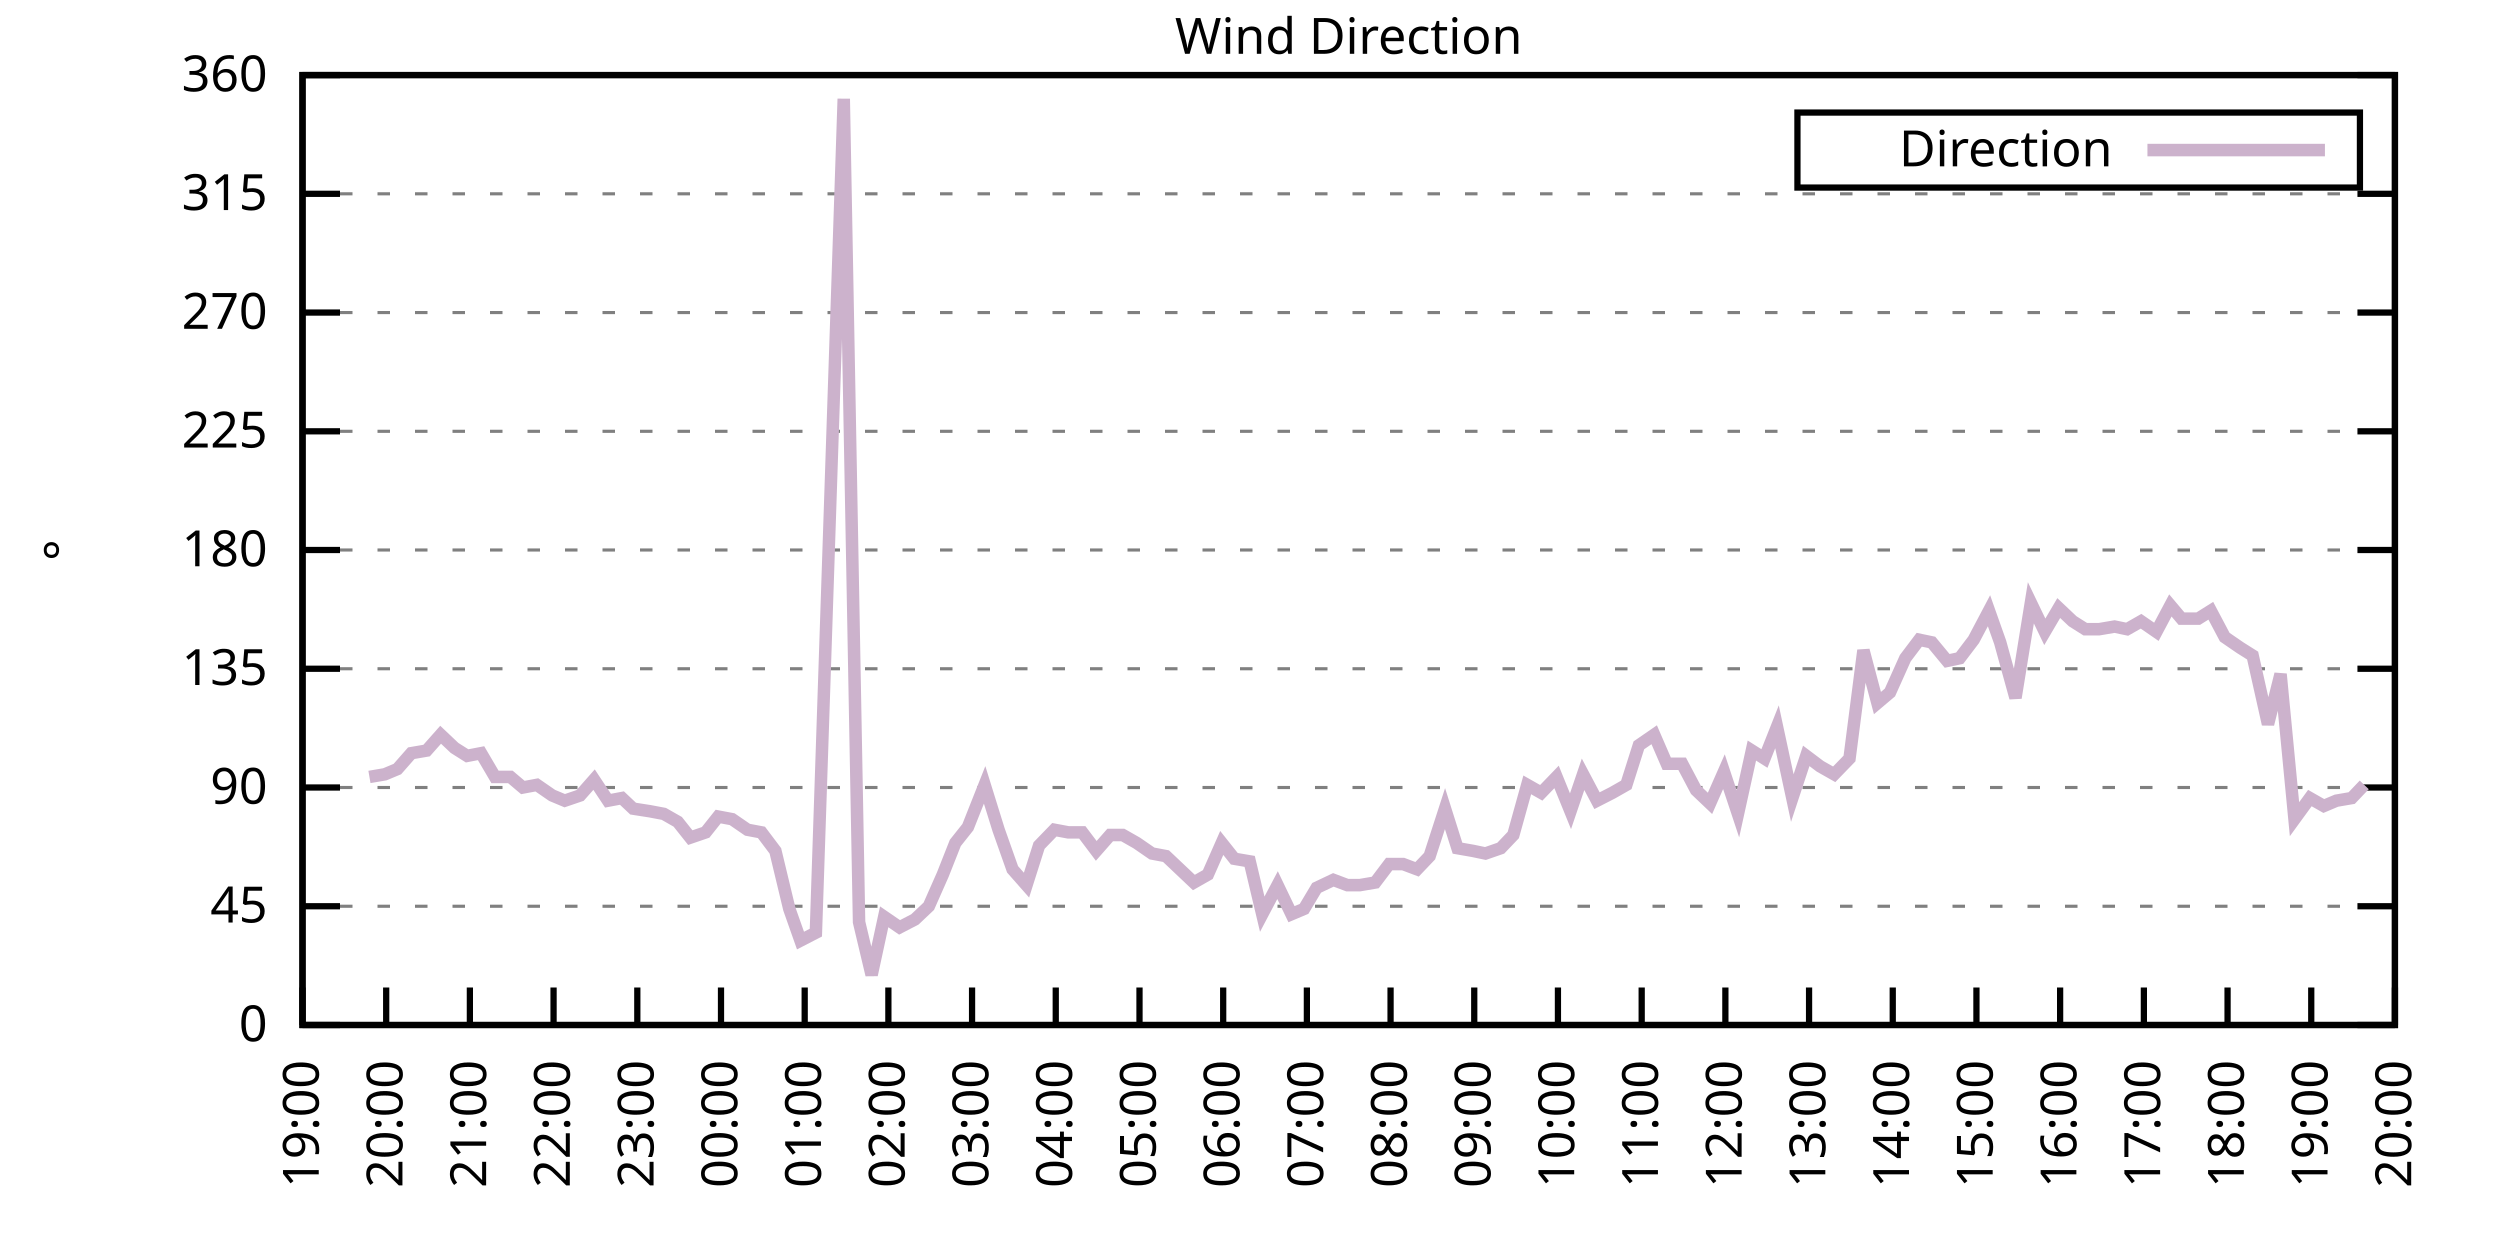
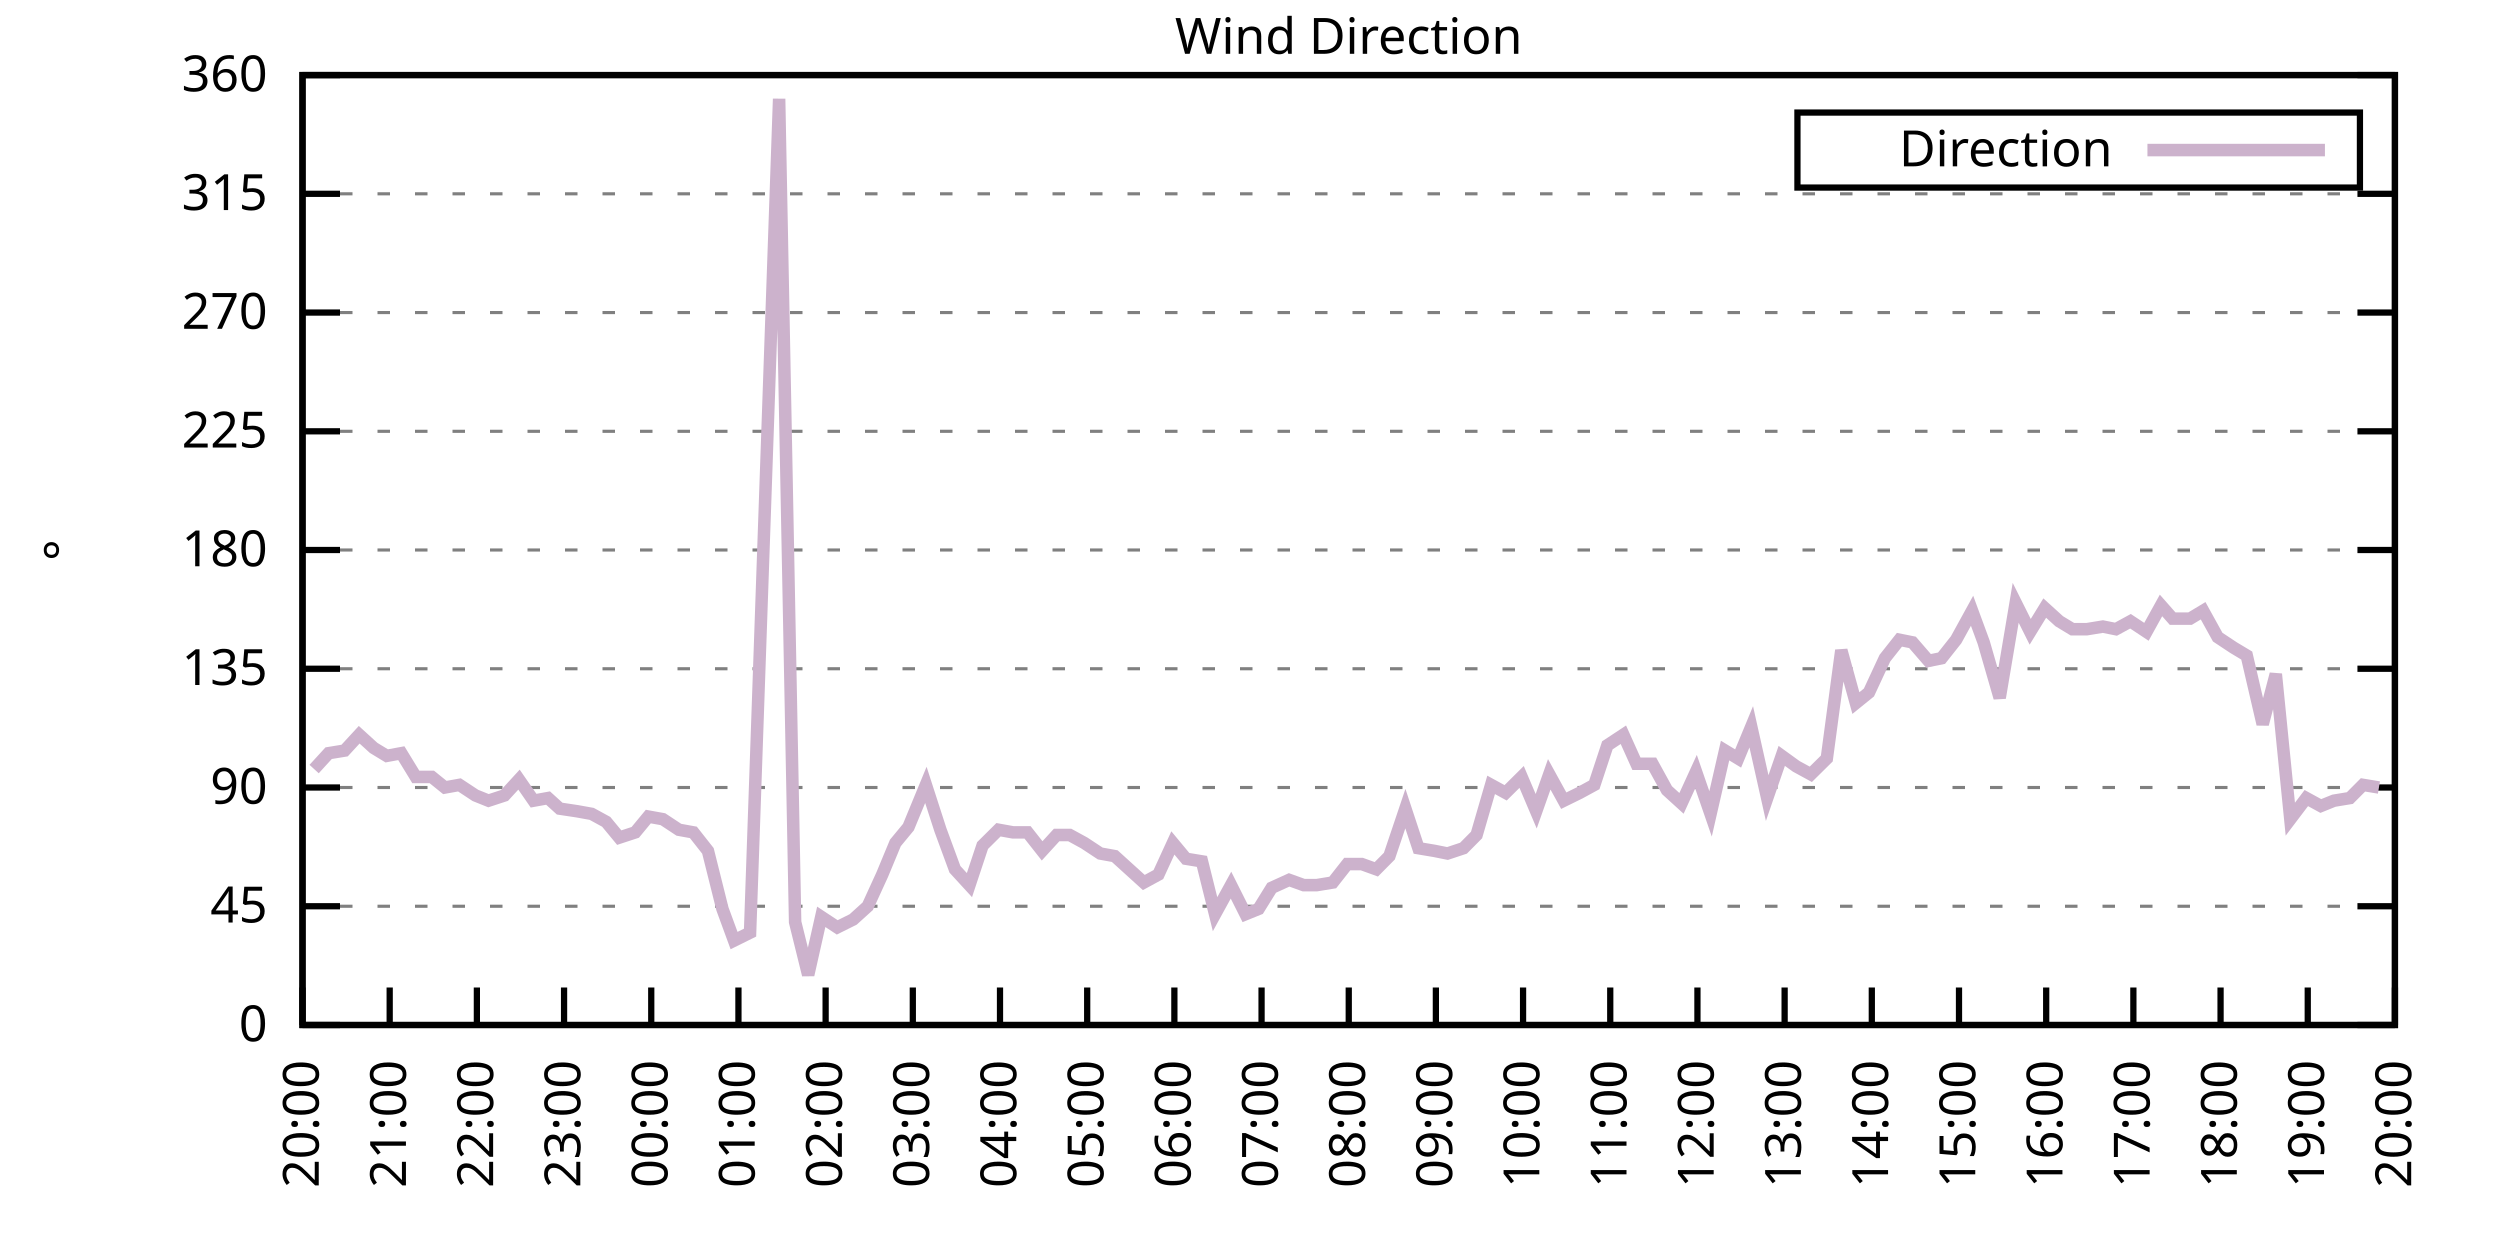
<svg xmlns="http://www.w3.org/2000/svg" xmlns:xlink="http://www.w3.org/1999/xlink" width="400" height="200" viewBox="0 0 400 200">
  <g id="gnuplot_canvas">
    <rect x="0" y="0" width="400" height="200" fill="none" />
    <defs>
      <circle id="gpDot" r="0.5" stroke-width="0.5" stroke="currentColor" />
      <path id="gpPt0" stroke-width="0.333" stroke="currentColor" d="M-1,0 h2 M0,-1 v2" />
      <path id="gpPt1" stroke-width="0.333" stroke="currentColor" d="M-1,-1 L1,1 M1,-1 L-1,1" />
      <path id="gpPt2" stroke-width="0.333" stroke="currentColor" d="M-1,0 L1,0 M0,-1 L0,1 M-1,-1 L1,1 M-1,1 L1,-1" />
      <rect id="gpPt3" stroke-width="0.333" stroke="currentColor" x="-1" y="-1" width="2" height="2" />
      <rect id="gpPt4" stroke-width="0.333" stroke="currentColor" fill="currentColor" x="-1" y="-1" width="2" height="2" />
      <circle id="gpPt5" stroke-width="0.333" stroke="currentColor" cx="0" cy="0" r="1" />
      <use xlink:href="#gpPt5" id="gpPt6" fill="currentColor" stroke="none" />
      <path id="gpPt7" stroke-width="0.333" stroke="currentColor" d="M0,-1.33 L-1.33,0.67 L1.33,0.67 z" />
      <use xlink:href="#gpPt7" id="gpPt8" fill="currentColor" stroke="none" />
      <use xlink:href="#gpPt7" id="gpPt9" stroke="currentColor" transform="rotate(180)" />
      <use xlink:href="#gpPt9" id="gpPt10" fill="currentColor" stroke="none" />
      <use xlink:href="#gpPt3" id="gpPt11" stroke="currentColor" transform="rotate(45)" />
      <use xlink:href="#gpPt11" id="gpPt12" fill="currentColor" stroke="none" />
      <path id="gpPt13" stroke-width="0.333" stroke="currentColor" d="M0,1.330 L1.265,0.411 L0.782,-1.067 L-0.782,-1.076 L-1.265,0.411 z" />
      <use xlink:href="#gpPt13" id="gpPt14" fill="currentColor" stroke="none" />
      <filter id="textbox" filterUnits="objectBoundingBox" x="0" y="0" height="1" width="1">
        <feFlood flood-color="white" flood-opacity="1" result="bgnd" />
        <feComposite in="SourceGraphic" in2="bgnd" operator="atop" />
      </filter>
      <filter id="greybox" filterUnits="objectBoundingBox" x="0" y="0" height="1" width="1">
        <feFlood flood-color="lightgrey" flood-opacity="1" result="grey" />
        <feComposite in="SourceGraphic" in2="grey" operator="atop" />
      </filter>
    </defs>
    <g fill="none" color="white" stroke="currentColor" stroke-width="1.00" stroke-linecap="butt" stroke-linejoin="miter">
</g>
    <g fill="none" color="black" stroke="currentColor" stroke-width="1.00" stroke-linecap="butt" stroke-linejoin="miter">
      <g stroke="none" shape-rendering="crispEdges">
        <polygon fill="rgb(255, 255, 255)" points="48.40,164.00 383.18,164.00 383.18,12.02 48.40,12.02 " />
      </g>
    </g>
    <g fill="none" color="black" stroke="currentColor" stroke-width="1.00" stroke-linecap="butt" stroke-linejoin="miter">
</g>
    <g fill="none" color="black" stroke="black" stroke-width="0.50" stroke-linecap="butt" stroke-linejoin="miter">
</g>
    <g fill="none" color="gray" stroke="currentColor" stroke-width="0.50" stroke-linecap="butt" stroke-linejoin="miter">
      <path stroke="gray" stroke-dasharray="2,4" class="gridline" d="M48.40,164.00 L383.19,164.00  " />
    </g>
    <g fill="none" color="gray" stroke="gray" stroke-width="1.00" stroke-linecap="butt" stroke-linejoin="miter">
</g>
    <g fill="none" color="black" stroke="currentColor" stroke-width="1.00" stroke-linecap="butt" stroke-linejoin="miter">
      <path stroke="black" d="M48.40,164.00 L54.40,164.00 M383.19,164.00 L377.19,164.00  " />
      <g transform="translate(42.80,166.60)" stroke="none" fill="black" font-family="Sans" font-size="8.00" text-anchor="end">
        <text>
          <tspan font-family="Sans"> 0</tspan>
        </text>
      </g>
    </g>
    <g fill="none" color="black" stroke="currentColor" stroke-width="1.00" stroke-linecap="butt" stroke-linejoin="miter">
</g>
    <g fill="none" color="black" stroke="black" stroke-width="0.50" stroke-linecap="butt" stroke-linejoin="miter">
</g>
    <g fill="none" color="gray" stroke="currentColor" stroke-width="0.50" stroke-linecap="butt" stroke-linejoin="miter">
      <path stroke="gray" stroke-dasharray="2,4" class="gridline" d="M48.40,145.00 L383.19,145.00  " />
    </g>
    <g fill="none" color="gray" stroke="gray" stroke-width="1.00" stroke-linecap="butt" stroke-linejoin="miter">
</g>
    <g fill="none" color="black" stroke="currentColor" stroke-width="1.00" stroke-linecap="butt" stroke-linejoin="miter">
      <path stroke="black" d="M48.40,145.00 L54.40,145.00 M383.19,145.00 L377.19,145.00  " />
      <g transform="translate(42.80,147.60)" stroke="none" fill="black" font-family="Sans" font-size="8.00" text-anchor="end">
        <text>
          <tspan font-family="Sans"> 45</tspan>
        </text>
      </g>
    </g>
    <g fill="none" color="black" stroke="currentColor" stroke-width="1.00" stroke-linecap="butt" stroke-linejoin="miter">
</g>
    <g fill="none" color="black" stroke="black" stroke-width="0.50" stroke-linecap="butt" stroke-linejoin="miter">
</g>
    <g fill="none" color="gray" stroke="currentColor" stroke-width="0.50" stroke-linecap="butt" stroke-linejoin="miter">
      <path stroke="gray" stroke-dasharray="2,4" class="gridline" d="M48.40,126.00 L383.19,126.00  " />
    </g>
    <g fill="none" color="gray" stroke="gray" stroke-width="1.00" stroke-linecap="butt" stroke-linejoin="miter">
</g>
    <g fill="none" color="black" stroke="currentColor" stroke-width="1.00" stroke-linecap="butt" stroke-linejoin="miter">
      <path stroke="black" d="M48.40,126.00 L54.40,126.00 M383.19,126.00 L377.19,126.00  " />
      <g transform="translate(42.80,128.60)" stroke="none" fill="black" font-family="Sans" font-size="8.00" text-anchor="end">
        <text>
          <tspan font-family="Sans"> 90</tspan>
        </text>
      </g>
    </g>
    <g fill="none" color="black" stroke="currentColor" stroke-width="1.00" stroke-linecap="butt" stroke-linejoin="miter">
</g>
    <g fill="none" color="black" stroke="black" stroke-width="0.50" stroke-linecap="butt" stroke-linejoin="miter">
</g>
    <g fill="none" color="gray" stroke="currentColor" stroke-width="0.50" stroke-linecap="butt" stroke-linejoin="miter">
      <path stroke="gray" stroke-dasharray="2,4" class="gridline" d="M48.40,107.00 L383.19,107.00  " />
    </g>
    <g fill="none" color="gray" stroke="gray" stroke-width="1.00" stroke-linecap="butt" stroke-linejoin="miter">
</g>
    <g fill="none" color="black" stroke="currentColor" stroke-width="1.00" stroke-linecap="butt" stroke-linejoin="miter">
      <path stroke="black" d="M48.40,107.00 L54.40,107.00 M383.19,107.00 L377.19,107.00  " />
      <g transform="translate(42.80,109.60)" stroke="none" fill="black" font-family="Sans" font-size="8.00" text-anchor="end">
        <text>
          <tspan font-family="Sans"> 135</tspan>
        </text>
      </g>
    </g>
    <g fill="none" color="black" stroke="currentColor" stroke-width="1.00" stroke-linecap="butt" stroke-linejoin="miter">
</g>
    <g fill="none" color="black" stroke="black" stroke-width="0.50" stroke-linecap="butt" stroke-linejoin="miter">
</g>
    <g fill="none" color="gray" stroke="currentColor" stroke-width="0.50" stroke-linecap="butt" stroke-linejoin="miter">
      <path stroke="gray" stroke-dasharray="2,4" class="gridline" d="M48.40,88.00 L383.19,88.00  " />
    </g>
    <g fill="none" color="gray" stroke="gray" stroke-width="1.00" stroke-linecap="butt" stroke-linejoin="miter">
</g>
    <g fill="none" color="black" stroke="currentColor" stroke-width="1.00" stroke-linecap="butt" stroke-linejoin="miter">
      <path stroke="black" d="M48.40,88.00 L54.40,88.00 M383.19,88.00 L377.19,88.00  " />
      <g transform="translate(42.80,90.60)" stroke="none" fill="black" font-family="Sans" font-size="8.00" text-anchor="end">
        <text>
          <tspan font-family="Sans"> 180</tspan>
        </text>
      </g>
    </g>
    <g fill="none" color="black" stroke="currentColor" stroke-width="1.00" stroke-linecap="butt" stroke-linejoin="miter">
</g>
    <g fill="none" color="black" stroke="black" stroke-width="0.50" stroke-linecap="butt" stroke-linejoin="miter">
</g>
    <g fill="none" color="gray" stroke="currentColor" stroke-width="0.50" stroke-linecap="butt" stroke-linejoin="miter">
      <path stroke="gray" stroke-dasharray="2,4" class="gridline" d="M48.40,69.01 L383.19,69.01  " />
    </g>
    <g fill="none" color="gray" stroke="gray" stroke-width="1.00" stroke-linecap="butt" stroke-linejoin="miter">
</g>
    <g fill="none" color="black" stroke="currentColor" stroke-width="1.00" stroke-linecap="butt" stroke-linejoin="miter">
      <path stroke="black" d="M48.40,69.01 L54.40,69.01 M383.19,69.01 L377.19,69.01  " />
      <g transform="translate(42.80,71.61)" stroke="none" fill="black" font-family="Sans" font-size="8.00" text-anchor="end">
        <text>
          <tspan font-family="Sans"> 225</tspan>
        </text>
      </g>
    </g>
    <g fill="none" color="black" stroke="currentColor" stroke-width="1.00" stroke-linecap="butt" stroke-linejoin="miter">
</g>
    <g fill="none" color="black" stroke="black" stroke-width="0.50" stroke-linecap="butt" stroke-linejoin="miter">
</g>
    <g fill="none" color="gray" stroke="currentColor" stroke-width="0.50" stroke-linecap="butt" stroke-linejoin="miter">
      <path stroke="gray" stroke-dasharray="2,4" class="gridline" d="M48.40,50.01 L383.19,50.01  " />
    </g>
    <g fill="none" color="gray" stroke="gray" stroke-width="1.00" stroke-linecap="butt" stroke-linejoin="miter">
</g>
    <g fill="none" color="black" stroke="currentColor" stroke-width="1.00" stroke-linecap="butt" stroke-linejoin="miter">
      <path stroke="black" d="M48.40,50.01 L54.40,50.01 M383.19,50.01 L377.19,50.01  " />
      <g transform="translate(42.80,52.61)" stroke="none" fill="black" font-family="Sans" font-size="8.00" text-anchor="end">
        <text>
          <tspan font-family="Sans"> 270</tspan>
        </text>
      </g>
    </g>
    <g fill="none" color="black" stroke="currentColor" stroke-width="1.00" stroke-linecap="butt" stroke-linejoin="miter">
</g>
    <g fill="none" color="black" stroke="black" stroke-width="0.50" stroke-linecap="butt" stroke-linejoin="miter">
</g>
    <g fill="none" color="gray" stroke="currentColor" stroke-width="0.50" stroke-linecap="butt" stroke-linejoin="miter">
      <path stroke="gray" stroke-dasharray="2,4" class="gridline" d="M48.40,31.01 L383.19,31.01  " />
    </g>
    <g fill="none" color="gray" stroke="gray" stroke-width="1.00" stroke-linecap="butt" stroke-linejoin="miter">
</g>
    <g fill="none" color="black" stroke="currentColor" stroke-width="1.00" stroke-linecap="butt" stroke-linejoin="miter">
      <path stroke="black" d="M48.40,31.01 L54.40,31.01 M383.19,31.01 L377.19,31.01  " />
      <g transform="translate(42.80,33.61)" stroke="none" fill="black" font-family="Sans" font-size="8.00" text-anchor="end">
        <text>
          <tspan font-family="Sans"> 315</tspan>
        </text>
      </g>
    </g>
    <g fill="none" color="black" stroke="currentColor" stroke-width="1.00" stroke-linecap="butt" stroke-linejoin="miter">
</g>
    <g fill="none" color="black" stroke="black" stroke-width="0.50" stroke-linecap="butt" stroke-linejoin="miter">
</g>
    <g fill="none" color="gray" stroke="currentColor" stroke-width="0.50" stroke-linecap="butt" stroke-linejoin="miter">
      <path stroke="gray" stroke-dasharray="2,4" class="gridline" d="M48.40,12.01 L383.19,12.01  " />
    </g>
    <g fill="none" color="gray" stroke="gray" stroke-width="1.00" stroke-linecap="butt" stroke-linejoin="miter">
</g>
    <g fill="none" color="black" stroke="currentColor" stroke-width="1.00" stroke-linecap="butt" stroke-linejoin="miter">
      <path stroke="black" d="M48.40,12.01 L54.40,12.01 M383.19,12.01 L377.19,12.01  " />
      <g transform="translate(42.80,14.61)" stroke="none" fill="black" font-family="Sans" font-size="8.00" text-anchor="end">
        <text>
          <tspan font-family="Sans"> 360</tspan>
        </text>
      </g>
    </g>
    <g fill="none" color="black" stroke="currentColor" stroke-width="1.00" stroke-linecap="butt" stroke-linejoin="miter">
      <path stroke="black" d="M48.40,164.00 L48.40,158.00  " />
      <g transform="translate(51.00,169.60) rotate(270.00)" stroke="none" fill="black" font-family="Sans" font-size="8.00" text-anchor="end">
        <text>
-           <tspan font-family="Sans">19:00</tspan>
-         </text>
-       </g>
-     </g>
-     <g fill="none" color="black" stroke="currentColor" stroke-width="1.00" stroke-linecap="butt" stroke-linejoin="miter">
-       <path stroke="black" d="M61.79,164.00 L61.79,158.00  " />
-       <g transform="translate(64.39,169.60) rotate(270.00)" stroke="none" fill="black" font-family="Sans" font-size="8.00" text-anchor="end">
-         <text>
          <tspan font-family="Sans">20:00</tspan>
        </text>
      </g>
    </g>
    <g fill="none" color="black" stroke="currentColor" stroke-width="1.00" stroke-linecap="butt" stroke-linejoin="miter">
-       <path stroke="black" d="M75.18,164.00 L75.18,158.00  " />
-       <g transform="translate(77.78,169.60) rotate(270.00)" stroke="none" fill="black" font-family="Sans" font-size="8.00" text-anchor="end">
+       <path stroke="black" d="M62.35,164.00 L62.35,158.00  " />
+       <g transform="translate(64.95,169.60) rotate(270.00)" stroke="none" fill="black" font-family="Sans" font-size="8.00" text-anchor="end">
        <text>
          <tspan font-family="Sans">21:00</tspan>
        </text>
      </g>
    </g>
    <g fill="none" color="black" stroke="currentColor" stroke-width="1.00" stroke-linecap="butt" stroke-linejoin="miter">
-       <path stroke="black" d="M88.57,164.00 L88.57,158.00  " />
-       <g transform="translate(91.17,169.60) rotate(270.00)" stroke="none" fill="black" font-family="Sans" font-size="8.00" text-anchor="end">
+       <path stroke="black" d="M76.30,164.00 L76.30,158.00  " />
+       <g transform="translate(78.90,169.60) rotate(270.00)" stroke="none" fill="black" font-family="Sans" font-size="8.00" text-anchor="end">
        <text>
          <tspan font-family="Sans">22:00</tspan>
        </text>
      </g>
    </g>
    <g fill="none" color="black" stroke="currentColor" stroke-width="1.00" stroke-linecap="butt" stroke-linejoin="miter">
-       <path stroke="black" d="M101.97,164.00 L101.97,158.00  " />
-       <g transform="translate(104.57,169.60) rotate(270.00)" stroke="none" fill="black" font-family="Sans" font-size="8.00" text-anchor="end">
+       <path stroke="black" d="M90.25,164.00 L90.25,158.00  " />
+       <g transform="translate(92.85,169.60) rotate(270.00)" stroke="none" fill="black" font-family="Sans" font-size="8.00" text-anchor="end">
        <text>
          <tspan font-family="Sans">23:00</tspan>
        </text>
      </g>
    </g>
    <g fill="none" color="black" stroke="currentColor" stroke-width="1.00" stroke-linecap="butt" stroke-linejoin="miter">
-       <path stroke="black" d="M115.36,164.00 L115.36,158.00  " />
-       <g transform="translate(117.96,169.60) rotate(270.00)" stroke="none" fill="black" font-family="Sans" font-size="8.00" text-anchor="end">
+       <path stroke="black" d="M104.20,164.00 L104.20,158.00  " />
+       <g transform="translate(106.80,169.60) rotate(270.00)" stroke="none" fill="black" font-family="Sans" font-size="8.00" text-anchor="end">
        <text>
          <tspan font-family="Sans">00:00</tspan>
        </text>
      </g>
    </g>
    <g fill="none" color="black" stroke="currentColor" stroke-width="1.00" stroke-linecap="butt" stroke-linejoin="miter">
-       <path stroke="black" d="M128.75,164.00 L128.75,158.00  " />
-       <g transform="translate(131.35,169.60) rotate(270.00)" stroke="none" fill="black" font-family="Sans" font-size="8.00" text-anchor="end">
+       <path stroke="black" d="M118.15,164.00 L118.15,158.00  " />
+       <g transform="translate(120.75,169.60) rotate(270.00)" stroke="none" fill="black" font-family="Sans" font-size="8.00" text-anchor="end">
        <text>
          <tspan font-family="Sans">01:00</tspan>
        </text>
      </g>
    </g>
    <g fill="none" color="black" stroke="currentColor" stroke-width="1.00" stroke-linecap="butt" stroke-linejoin="miter">
-       <path stroke="black" d="M142.14,164.00 L142.14,158.00  " />
-       <g transform="translate(144.74,169.60) rotate(270.00)" stroke="none" fill="black" font-family="Sans" font-size="8.00" text-anchor="end">
+       <path stroke="black" d="M132.10,164.00 L132.10,158.00  " />
+       <g transform="translate(134.70,169.60) rotate(270.00)" stroke="none" fill="black" font-family="Sans" font-size="8.00" text-anchor="end">
        <text>
          <tspan font-family="Sans">02:00</tspan>
        </text>
      </g>
    </g>
    <g fill="none" color="black" stroke="currentColor" stroke-width="1.00" stroke-linecap="butt" stroke-linejoin="miter">
-       <path stroke="black" d="M155.53,164.00 L155.53,158.00  " />
-       <g transform="translate(158.13,169.60) rotate(270.00)" stroke="none" fill="black" font-family="Sans" font-size="8.00" text-anchor="end">
+       <path stroke="black" d="M146.05,164.00 L146.05,158.00  " />
+       <g transform="translate(148.65,169.60) rotate(270.00)" stroke="none" fill="black" font-family="Sans" font-size="8.00" text-anchor="end">
        <text>
          <tspan font-family="Sans">03:00</tspan>
        </text>
      </g>
    </g>
    <g fill="none" color="black" stroke="currentColor" stroke-width="1.00" stroke-linecap="butt" stroke-linejoin="miter">
-       <path stroke="black" d="M168.92,164.00 L168.92,158.00  " />
-       <g transform="translate(171.52,169.60) rotate(270.00)" stroke="none" fill="black" font-family="Sans" font-size="8.00" text-anchor="end">
+       <path stroke="black" d="M160.00,164.00 L160.00,158.00  " />
+       <g transform="translate(162.60,169.60) rotate(270.00)" stroke="none" fill="black" font-family="Sans" font-size="8.00" text-anchor="end">
        <text>
          <tspan font-family="Sans">04:00</tspan>
        </text>
      </g>
    </g>
    <g fill="none" color="black" stroke="currentColor" stroke-width="1.00" stroke-linecap="butt" stroke-linejoin="miter">
-       <path stroke="black" d="M182.32,164.00 L182.32,158.00  " />
-       <g transform="translate(184.92,169.60) rotate(270.00)" stroke="none" fill="black" font-family="Sans" font-size="8.00" text-anchor="end">
+       <path stroke="black" d="M173.95,164.00 L173.95,158.00  " />
+       <g transform="translate(176.55,169.60) rotate(270.00)" stroke="none" fill="black" font-family="Sans" font-size="8.00" text-anchor="end">
        <text>
          <tspan font-family="Sans">05:00</tspan>
        </text>
      </g>
    </g>
    <g fill="none" color="black" stroke="currentColor" stroke-width="1.00" stroke-linecap="butt" stroke-linejoin="miter">
-       <path stroke="black" d="M195.71,164.00 L195.71,158.00  " />
-       <g transform="translate(198.31,169.60) rotate(270.00)" stroke="none" fill="black" font-family="Sans" font-size="8.00" text-anchor="end">
+       <path stroke="black" d="M187.90,164.00 L187.90,158.00  " />
+       <g transform="translate(190.50,169.60) rotate(270.00)" stroke="none" fill="black" font-family="Sans" font-size="8.00" text-anchor="end">
        <text>
          <tspan font-family="Sans">06:00</tspan>
        </text>
      </g>
    </g>
    <g fill="none" color="black" stroke="currentColor" stroke-width="1.00" stroke-linecap="butt" stroke-linejoin="miter">
-       <path stroke="black" d="M209.10,164.00 L209.10,158.00  " />
-       <g transform="translate(211.70,169.60) rotate(270.00)" stroke="none" fill="black" font-family="Sans" font-size="8.00" text-anchor="end">
+       <path stroke="black" d="M201.85,164.00 L201.85,158.00  " />
+       <g transform="translate(204.45,169.60) rotate(270.00)" stroke="none" fill="black" font-family="Sans" font-size="8.00" text-anchor="end">
        <text>
          <tspan font-family="Sans">07:00</tspan>
        </text>
      </g>
    </g>
    <g fill="none" color="black" stroke="currentColor" stroke-width="1.00" stroke-linecap="butt" stroke-linejoin="miter">
-       <path stroke="black" d="M222.49,164.00 L222.49,158.00  " />
-       <g transform="translate(225.09,169.60) rotate(270.00)" stroke="none" fill="black" font-family="Sans" font-size="8.00" text-anchor="end">
+       <path stroke="black" d="M215.80,164.00 L215.80,158.00  " />
+       <g transform="translate(218.40,169.60) rotate(270.00)" stroke="none" fill="black" font-family="Sans" font-size="8.00" text-anchor="end">
        <text>
          <tspan font-family="Sans">08:00</tspan>
        </text>
      </g>
    </g>
    <g fill="none" color="black" stroke="currentColor" stroke-width="1.00" stroke-linecap="butt" stroke-linejoin="miter">
-       <path stroke="black" d="M235.88,164.00 L235.88,158.00  " />
-       <g transform="translate(238.48,169.60) rotate(270.00)" stroke="none" fill="black" font-family="Sans" font-size="8.00" text-anchor="end">
+       <path stroke="black" d="M229.74,164.00 L229.74,158.00  " />
+       <g transform="translate(232.34,169.60) rotate(270.00)" stroke="none" fill="black" font-family="Sans" font-size="8.00" text-anchor="end">
        <text>
          <tspan font-family="Sans">09:00</tspan>
        </text>
      </g>
    </g>
    <g fill="none" color="black" stroke="currentColor" stroke-width="1.00" stroke-linecap="butt" stroke-linejoin="miter">
-       <path stroke="black" d="M249.27,164.00 L249.27,158.00  " />
-       <g transform="translate(251.87,169.60) rotate(270.00)" stroke="none" fill="black" font-family="Sans" font-size="8.00" text-anchor="end">
+       <path stroke="black" d="M243.69,164.00 L243.69,158.00  " />
+       <g transform="translate(246.29,169.60) rotate(270.00)" stroke="none" fill="black" font-family="Sans" font-size="8.00" text-anchor="end">
        <text>
          <tspan font-family="Sans">10:00</tspan>
        </text>
      </g>
    </g>
    <g fill="none" color="black" stroke="currentColor" stroke-width="1.00" stroke-linecap="butt" stroke-linejoin="miter">
-       <path stroke="black" d="M262.67,164.00 L262.67,158.00  " />
-       <g transform="translate(265.27,169.60) rotate(270.00)" stroke="none" fill="black" font-family="Sans" font-size="8.00" text-anchor="end">
+       <path stroke="black" d="M257.64,164.00 L257.64,158.00  " />
+       <g transform="translate(260.24,169.60) rotate(270.00)" stroke="none" fill="black" font-family="Sans" font-size="8.00" text-anchor="end">
        <text>
          <tspan font-family="Sans">11:00</tspan>
        </text>
      </g>
    </g>
    <g fill="none" color="black" stroke="currentColor" stroke-width="1.00" stroke-linecap="butt" stroke-linejoin="miter">
-       <path stroke="black" d="M276.06,164.00 L276.06,158.00  " />
-       <g transform="translate(278.66,169.60) rotate(270.00)" stroke="none" fill="black" font-family="Sans" font-size="8.00" text-anchor="end">
+       <path stroke="black" d="M271.59,164.00 L271.59,158.00  " />
+       <g transform="translate(274.19,169.60) rotate(270.00)" stroke="none" fill="black" font-family="Sans" font-size="8.00" text-anchor="end">
        <text>
          <tspan font-family="Sans">12:00</tspan>
        </text>
      </g>
    </g>
    <g fill="none" color="black" stroke="currentColor" stroke-width="1.00" stroke-linecap="butt" stroke-linejoin="miter">
-       <path stroke="black" d="M289.45,164.00 L289.45,158.00  " />
-       <g transform="translate(292.05,169.60) rotate(270.00)" stroke="none" fill="black" font-family="Sans" font-size="8.00" text-anchor="end">
+       <path stroke="black" d="M285.54,164.00 L285.54,158.00  " />
+       <g transform="translate(288.14,169.60) rotate(270.00)" stroke="none" fill="black" font-family="Sans" font-size="8.00" text-anchor="end">
        <text>
          <tspan font-family="Sans">13:00</tspan>
        </text>
      </g>
    </g>
    <g fill="none" color="black" stroke="currentColor" stroke-width="1.00" stroke-linecap="butt" stroke-linejoin="miter">
-       <path stroke="black" d="M302.84,164.00 L302.84,158.00  " />
-       <g transform="translate(305.44,169.60) rotate(270.00)" stroke="none" fill="black" font-family="Sans" font-size="8.00" text-anchor="end">
+       <path stroke="black" d="M299.49,164.00 L299.49,158.00  " />
+       <g transform="translate(302.09,169.60) rotate(270.00)" stroke="none" fill="black" font-family="Sans" font-size="8.00" text-anchor="end">
        <text>
          <tspan font-family="Sans">14:00</tspan>
        </text>
      </g>
    </g>
    <g fill="none" color="black" stroke="currentColor" stroke-width="1.00" stroke-linecap="butt" stroke-linejoin="miter">
-       <path stroke="black" d="M316.23,164.00 L316.23,158.00  " />
-       <g transform="translate(318.83,169.60) rotate(270.00)" stroke="none" fill="black" font-family="Sans" font-size="8.00" text-anchor="end">
+       <path stroke="black" d="M313.44,164.00 L313.44,158.00  " />
+       <g transform="translate(316.04,169.60) rotate(270.00)" stroke="none" fill="black" font-family="Sans" font-size="8.00" text-anchor="end">
        <text>
          <tspan font-family="Sans">15:00</tspan>
        </text>
      </g>
    </g>
    <g fill="none" color="black" stroke="currentColor" stroke-width="1.00" stroke-linecap="butt" stroke-linejoin="miter">
-       <path stroke="black" d="M329.62,164.00 L329.62,158.00  " />
-       <g transform="translate(332.22,169.60) rotate(270.00)" stroke="none" fill="black" font-family="Sans" font-size="8.00" text-anchor="end">
+       <path stroke="black" d="M327.39,164.00 L327.39,158.00  " />
+       <g transform="translate(329.99,169.60) rotate(270.00)" stroke="none" fill="black" font-family="Sans" font-size="8.00" text-anchor="end">
        <text>
          <tspan font-family="Sans">16:00</tspan>
        </text>
      </g>
    </g>
    <g fill="none" color="black" stroke="currentColor" stroke-width="1.00" stroke-linecap="butt" stroke-linejoin="miter">
-       <path stroke="black" d="M343.02,164.00 L343.02,158.00  " />
-       <g transform="translate(345.62,169.60) rotate(270.00)" stroke="none" fill="black" font-family="Sans" font-size="8.00" text-anchor="end">
+       <path stroke="black" d="M341.34,164.00 L341.34,158.00  " />
+       <g transform="translate(343.94,169.60) rotate(270.00)" stroke="none" fill="black" font-family="Sans" font-size="8.00" text-anchor="end">
        <text>
          <tspan font-family="Sans">17:00</tspan>
        </text>
      </g>
    </g>
    <g fill="none" color="black" stroke="currentColor" stroke-width="1.00" stroke-linecap="butt" stroke-linejoin="miter">
-       <path stroke="black" d="M356.41,164.00 L356.41,158.00  " />
-       <g transform="translate(359.01,169.60) rotate(270.00)" stroke="none" fill="black" font-family="Sans" font-size="8.00" text-anchor="end">
+       <path stroke="black" d="M355.29,164.00 L355.29,158.00  " />
+       <g transform="translate(357.89,169.60) rotate(270.00)" stroke="none" fill="black" font-family="Sans" font-size="8.00" text-anchor="end">
        <text>
          <tspan font-family="Sans">18:00</tspan>
        </text>
      </g>
    </g>
    <g fill="none" color="black" stroke="currentColor" stroke-width="1.00" stroke-linecap="butt" stroke-linejoin="miter">
-       <path stroke="black" d="M369.80,164.00 L369.80,158.00  " />
-       <g transform="translate(372.40,169.60) rotate(270.00)" stroke="none" fill="black" font-family="Sans" font-size="8.00" text-anchor="end">
+       <path stroke="black" d="M369.24,164.00 L369.24,158.00  " />
+       <g transform="translate(371.84,169.60) rotate(270.00)" stroke="none" fill="black" font-family="Sans" font-size="8.00" text-anchor="end">
        <text>
          <tspan font-family="Sans">19:00</tspan>
        </text>
      </g>
    </g>
    <g fill="none" color="black" stroke="currentColor" stroke-width="1.00" stroke-linecap="butt" stroke-linejoin="miter">
      <path stroke="black" d="M383.19,164.00 L383.19,158.00  " />
      <g transform="translate(385.79,169.60) rotate(270.00)" stroke="none" fill="black" font-family="Sans" font-size="8.00" text-anchor="end">
        <text>
          <tspan font-family="Sans">20:00</tspan>
        </text>
      </g>
    </g>
    <g fill="none" color="black" stroke="currentColor" stroke-width="1.00" stroke-linecap="butt" stroke-linejoin="miter">
</g>
    <g fill="none" color="black" stroke="currentColor" stroke-width="1.00" stroke-linecap="butt" stroke-linejoin="miter">
      <path stroke="black" d="M48.40,12.01 L48.40,164.00 L383.19,164.00 L383.19,12.01 L48.40,12.01 Z  " />
    </g>
    <g fill="none" color="black" stroke="currentColor" stroke-width="1.00" stroke-linecap="butt" stroke-linejoin="miter">
</g>
    <g fill="none" color="black" stroke="currentColor" stroke-width="1.00" stroke-linecap="butt" stroke-linejoin="miter">
      <path stroke="black" d="M287.59,30.01 L287.59,18.01 L377.59,18.01 L377.59,30.01 L287.59,30.01 Z  " />
    </g>
    <g id="Wind_direction_plot_1">
      <g fill="none" color="white" stroke="black" stroke-width="2.00" stroke-linecap="butt" stroke-linejoin="miter">
</g>
      <g fill="none" color="black" stroke="currentColor" stroke-width="2.00" stroke-linecap="butt" stroke-linejoin="miter">
        <g transform="translate(337.99,26.61)" stroke="none" fill="black" font-family="Sans" font-size="8.00" text-anchor="end">
          <text>
            <tspan font-family="Sans">Direction</tspan>
          </text>
        </g>
      </g>
      <g fill="none" color="black" stroke="currentColor" stroke-width="2.00" stroke-linecap="butt" stroke-linejoin="miter">
-         <path stroke="rgb(204, 178, 204)" d="M343.59,24.01 L371.99,24.01 M59.11,124.31 L61.57,123.89 L63.58,123.05 L65.81,120.51 L68.26,120.09 L70.50,117.56   L72.73,119.67 L74.74,120.94 L76.97,120.51 L79.20,124.31 L81.66,124.31 L83.66,126.00 L85.90,125.58 L88.35,127.27   L90.36,128.11 L92.82,127.27 L95.05,124.74 L97.28,128.11 L99.51,127.69 L101.30,129.38 L103.98,129.80 L106.21,130.22   L108.44,131.49 L110.45,134.02 L112.90,133.18 L114.91,130.65 L117.14,131.07 L119.60,132.76 L121.83,133.18 L124.06,136.14   L126.29,145.42 L128.08,150.49 L130.54,149.22 L135.00,15.81 L137.45,147.53 L139.46,155.98 L141.47,146.69 L143.93,148.38   L146.38,147.11 L148.61,145.00 L150.85,139.93 L152.85,134.87 L154.86,132.34 L157.54,125.58 L159.77,132.76 L162.01,139.09   L164.24,141.62 L166.25,135.29 L168.70,132.76 L170.93,133.18 L173.17,133.18 L175.40,136.14 L177.63,133.60 L179.64,133.60   L181.87,134.87 L184.32,136.56 L186.56,136.98 L191.02,141.20 L193.25,139.93 L195.48,134.87 L197.49,137.40 L199.95,137.82   L201.96,146.27 L204.41,141.62 L206.64,146.27 L208.65,145.42 L210.66,142.05 L213.34,140.78 L215.57,141.62 L217.58,141.62   L220.04,141.20 L222.27,138.25 L224.50,138.25 L226.73,139.09 L228.74,136.98 L231.20,129.38 L233.20,135.71 L235.66,136.14   L237.67,136.56 L240.12,135.71 L242.13,133.60 L244.36,125.58 L246.60,126.85 L249.05,124.31 L251.28,129.80 L253.29,123.89   L255.52,128.11 L257.98,126.85 L260.21,125.58 L262.22,119.25 L264.67,117.56 L266.68,122.20 L269.14,122.20 L271.37,126.42   L273.60,128.54 L275.83,123.47 L278.07,130.22 L280.30,120.09 L282.31,121.36 L284.32,116.29 L286.77,127.69 L289.00,120.94   L291.23,122.62 L293.47,123.89 L295.92,121.36 L298.15,104.05 L300.39,112.49 L302.39,110.80 L304.85,105.31 L307.08,102.36   L309.09,102.78 L311.54,105.74 L313.55,105.31 L315.79,102.36 L318.24,97.72 L320.03,102.78 L322.48,111.65 L324.94,96.45   L327.17,101.09 L329.40,97.29 L331.63,99.40 L333.64,100.67 L335.87,100.67 L338.33,100.25 L340.34,100.67 L342.57,99.40   L345.02,101.09 L347.26,96.87 L349.04,98.98 L351.72,98.98 L353.73,97.72 L355.96,101.94 L358.42,103.63 L360.42,104.89   L362.88,115.87 L364.89,107.85 L367.12,131.07 L369.58,127.69 L371.81,128.96 L373.82,128.11 L376.27,127.69 L378.28,125.58    " />
+         <path stroke="rgb(204, 178, 204)" d="M343.59,24.01 L371.99,24.01 M50.26,123.05 L52.58,120.51 L55.14,120.09 L57.47,117.56 L59.79,119.67 L61.88,120.94   L64.21,120.51 L66.53,124.31 L69.09,124.31 L71.18,126.00 L73.51,125.58 L76.07,127.27 L78.16,128.11 L80.72,127.27   L83.04,124.74 L85.37,128.11 L87.69,127.69 L89.55,129.38 L92.34,129.80 L94.67,130.22 L96.99,131.49 L99.08,134.02   L101.64,133.18 L103.73,130.65 L106.06,131.07 L108.62,132.76 L110.94,133.18 L113.27,136.14 L115.59,145.42 L117.45,150.49   L120.01,149.22 L124.66,15.81 L127.22,147.53 L129.31,155.98 L131.40,146.69 L133.96,148.38 L136.51,147.11 L138.84,145.00   L141.16,139.93 L143.26,134.87 L145.35,132.34 L148.14,125.58 L150.46,132.76 L152.79,139.09 L155.11,141.62 L157.21,135.29   L159.76,132.76 L162.09,133.18 L164.41,133.18 L166.74,136.14 L169.06,133.60 L171.16,133.60 L173.48,134.87 L176.04,136.56   L178.36,136.98 L183.01,141.20 L185.34,139.93 L187.66,134.87 L189.76,137.40 L192.31,137.82 L194.41,146.27 L196.96,141.62   L199.29,146.27 L201.38,145.42 L203.47,142.05 L206.26,140.78 L208.59,141.62 L210.68,141.62 L213.24,141.20 L215.56,138.25   L217.89,138.25 L220.21,139.09 L222.30,136.98 L224.86,129.38 L226.95,135.71 L229.51,136.14 L231.60,136.56 L234.16,135.71   L236.25,133.60 L238.58,125.58 L240.90,126.85 L243.46,124.31 L245.79,129.80 L247.88,123.89 L250.20,128.11 L252.76,126.85   L255.09,125.58 L257.18,119.25 L259.74,117.56 L261.83,122.20 L264.39,122.20 L266.71,126.42 L269.04,128.54 L271.36,123.47   L273.69,130.22 L276.01,120.09 L278.10,121.36 L280.20,116.29 L282.75,127.69 L285.08,120.94 L287.40,122.62 L289.73,123.89   L292.29,121.36 L294.61,104.05 L296.94,112.49 L299.03,110.80 L301.58,105.31 L303.91,102.36 L306.00,102.78 L308.56,105.74   L310.65,105.31 L312.98,102.36 L315.53,97.72 L317.39,102.78 L319.95,111.65 L322.51,96.45 L324.83,101.09 L327.16,97.29   L329.48,99.40 L331.58,100.67 L333.90,100.67 L336.46,100.25 L338.55,100.67 L340.88,99.40 L343.43,101.09 L345.76,96.87   L347.62,98.98 L350.41,98.98 L352.50,97.72 L354.83,101.94 L357.38,103.63 L359.48,104.89 L362.03,115.87 L364.13,107.85   L366.45,131.07 L369.01,127.69 L371.33,128.96 L373.43,128.11 L375.98,127.69 L378.08,125.58 L380.63,126.00  " />
      </g>
    </g>
    <g fill="none" color="black" stroke="currentColor" stroke-width="2.00" stroke-linecap="butt" stroke-linejoin="miter">
</g>
    <g fill="none" color="black" stroke="black" stroke-width="1.00" stroke-linecap="butt" stroke-linejoin="miter">
</g>
    <g fill="none" color="black" stroke="currentColor" stroke-width="1.00" stroke-linecap="butt" stroke-linejoin="miter">
      <path stroke="black" d="M48.40,12.01 L48.40,164.00 L383.19,164.00 L383.19,12.01 L48.40,12.01 Z  " />
      <g transform="translate(12.80,88.01) rotate(270.00)" stroke="none" fill="black" font-family="Sans" font-size="8.00" text-anchor="middle">
        <text>
          <tspan font-family="Sans">°</tspan>
        </text>
      </g>
    </g>
    <g fill="none" color="black" stroke="currentColor" stroke-width="1.00" stroke-linecap="butt" stroke-linejoin="miter">
</g>
    <g fill="none" color="black" stroke="currentColor" stroke-width="1.00" stroke-linecap="butt" stroke-linejoin="miter">
      <g transform="translate(215.79,8.61)" stroke="none" fill="black" font-family="Sans" font-size="8.00" text-anchor="middle">
        <text>
          <tspan font-family="Sans">Wind Direction</tspan>
        </text>
      </g>
    </g>
    <g fill="none" color="black" stroke="currentColor" stroke-width="1.00" stroke-linecap="butt" stroke-linejoin="miter">
</g>
  </g>
</svg>
